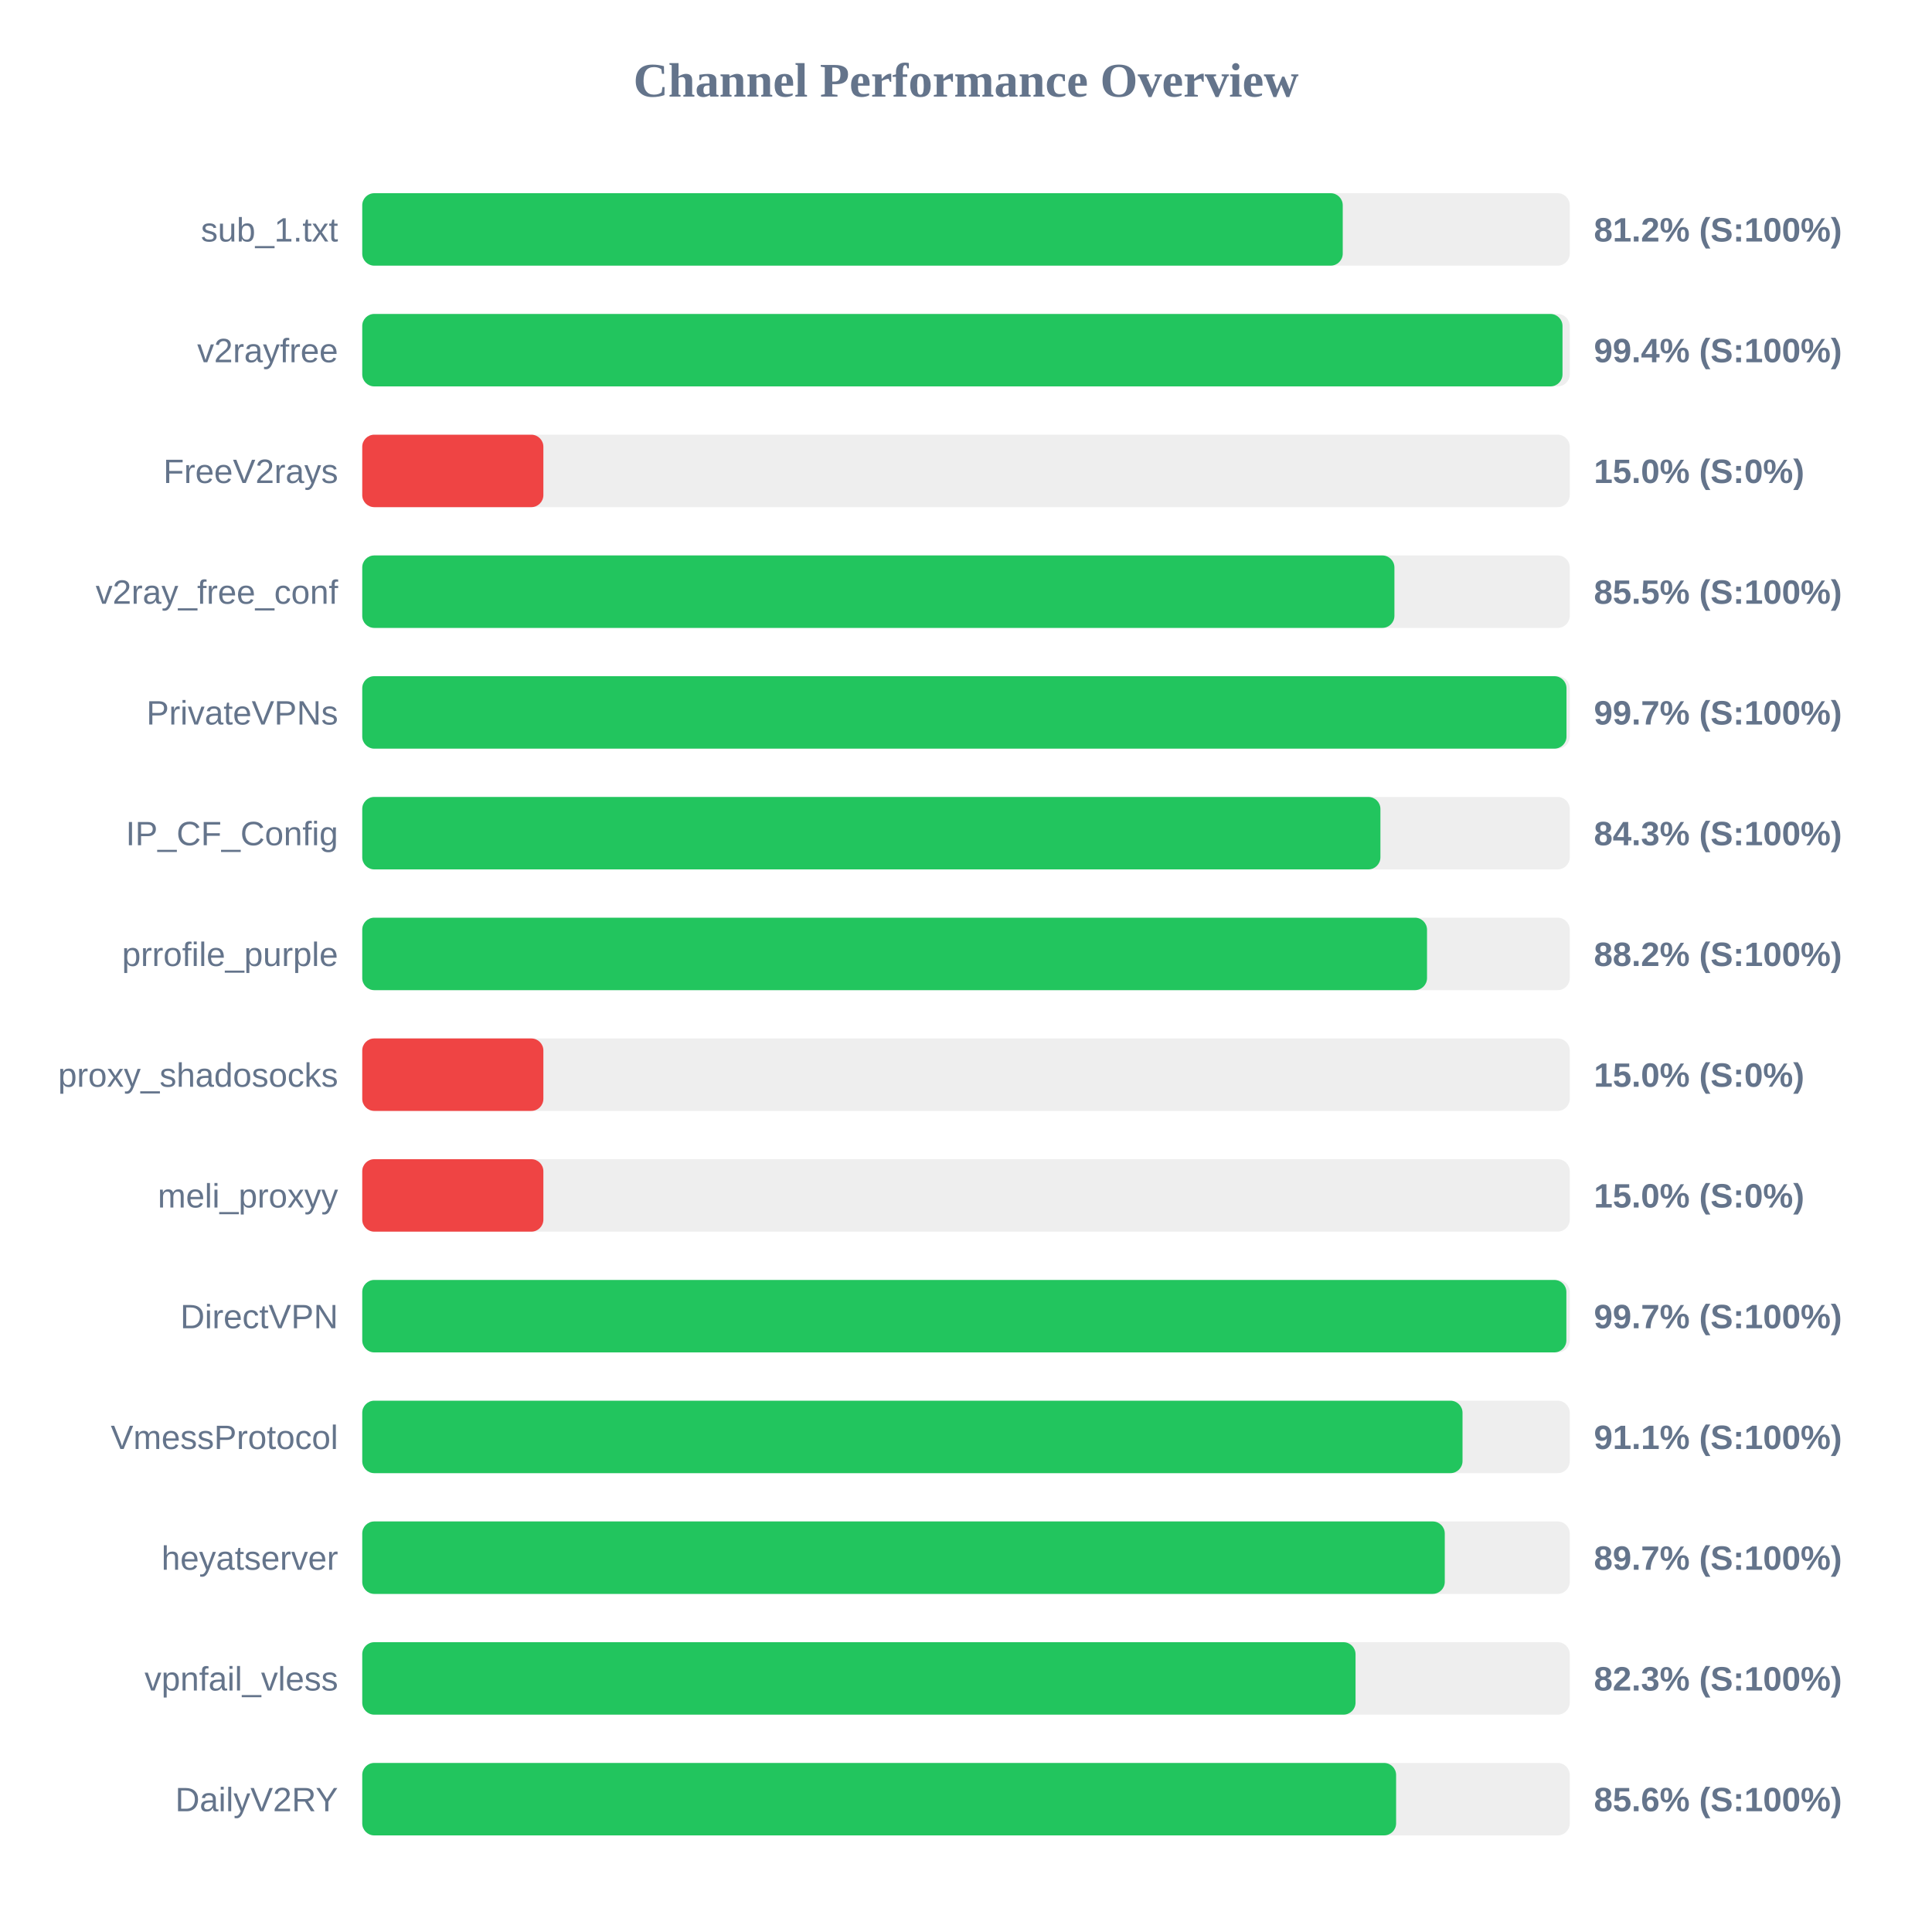
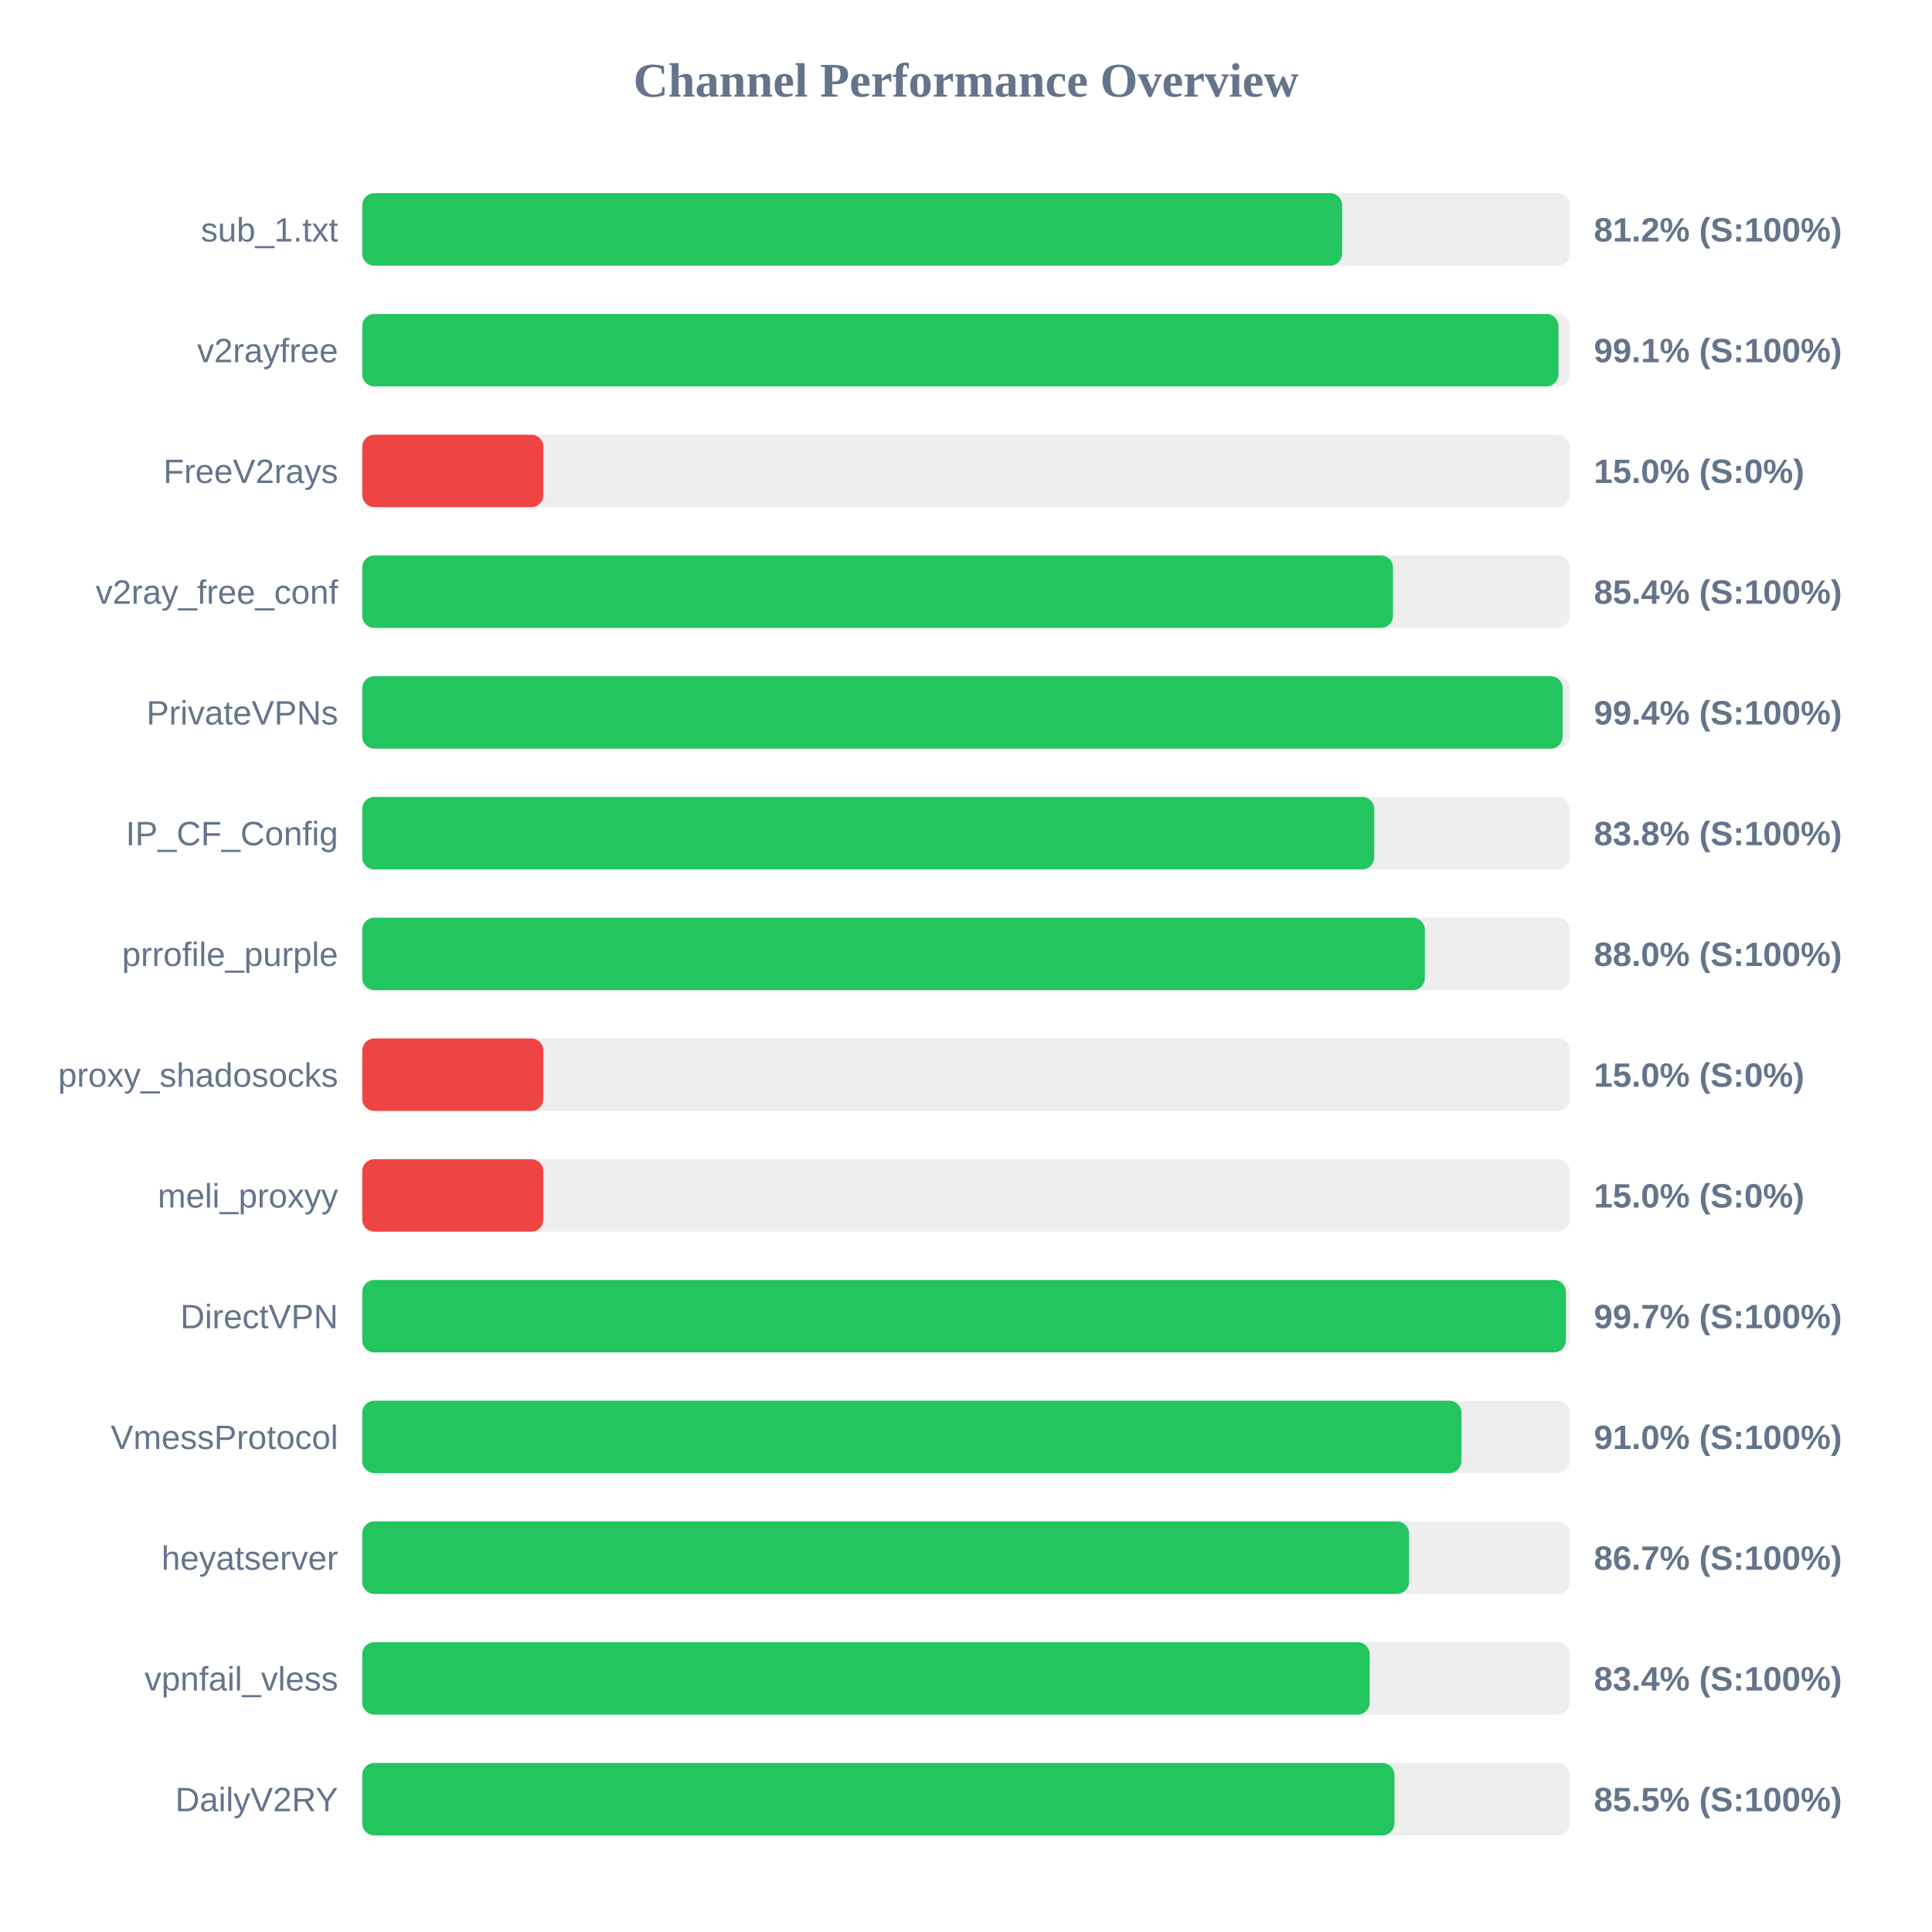
<svg xmlns="http://www.w3.org/2000/svg" width="800" height="800" version="1.1">
  <style>
        .row { font: 14px Arial; fill: #64748b; }
        .score { font: bold 14px Arial; fill: #64748b; }
    </style>
  <text x="400" y="40" text-anchor="middle" font-size="20px" font-weight="bold" fill="#64748b">Channel Performance Overview</text>
  <rect x="150" y="80" width="500" height="30" fill="#eee" rx="5" />
-   <rect x="150" y="80" width="406.0" height="30" fill="#22c55e" rx="5" />
+   <rect x="150" y="80" width="405.75" height="30" fill="#22c55e" rx="5" />
  <text x="140" y="100" text-anchor="end" class="row">sub_1.txt</text>
  <text x="660" y="100" text-anchor="start" class="score">81.2% (S:100%)</text>
  <rect x="150" y="130" width="500" height="30" fill="#eee" rx="5" />
-   <rect x="150" y="130" width="497.0" height="30" fill="#22c55e" rx="5" />
+   <rect x="150" y="130" width="495.3" height="30" fill="#22c55e" rx="5" />
  <text x="140" y="150" text-anchor="end" class="row">v2rayfree</text>
-   <text x="660" y="150" text-anchor="start" class="score">99.4% (S:100%)</text>
+   <text x="660" y="150" text-anchor="start" class="score">99.1% (S:100%)</text>
  <rect x="150" y="180" width="500" height="30" fill="#eee" rx="5" />
  <rect x="150" y="180" width="75.0" height="30" fill="#ef4444" rx="5" />
  <text x="140" y="200" text-anchor="end" class="row">FreeV2rays</text>
  <text x="660" y="200" text-anchor="start" class="score">15.0% (S:0%)</text>
  <rect x="150" y="230" width="500" height="30" fill="#eee" rx="5" />
-   <rect x="150" y="230" width="427.4" height="30" fill="#22c55e" rx="5" />
+   <rect x="150" y="230" width="426.8" height="30" fill="#22c55e" rx="5" />
  <text x="140" y="250" text-anchor="end" class="row">v2ray_free_conf</text>
-   <text x="660" y="250" text-anchor="start" class="score">85.5% (S:100%)</text>
+   <text x="660" y="250" text-anchor="start" class="score">85.4% (S:100%)</text>
  <rect x="150" y="280" width="500" height="30" fill="#eee" rx="5" />
-   <rect x="150" y="280" width="498.65" height="30" fill="#22c55e" rx="5" />
+   <rect x="150" y="280" width="497.05" height="30" fill="#22c55e" rx="5" />
  <text x="140" y="300" text-anchor="end" class="row">PrivateVPNs</text>
-   <text x="660" y="300" text-anchor="start" class="score">99.7% (S:100%)</text>
+   <text x="660" y="300" text-anchor="start" class="score">99.4% (S:100%)</text>
  <rect x="150" y="330" width="500" height="30" fill="#eee" rx="5" />
-   <rect x="150" y="330" width="421.6" height="30" fill="#22c55e" rx="5" />
+   <rect x="150" y="330" width="419.05" height="30" fill="#22c55e" rx="5" />
  <text x="140" y="350" text-anchor="end" class="row">IP_CF_Config</text>
-   <text x="660" y="350" text-anchor="start" class="score">84.3% (S:100%)</text>
+   <text x="660" y="350" text-anchor="start" class="score">83.8% (S:100%)</text>
  <rect x="150" y="380" width="500" height="30" fill="#eee" rx="5" />
-   <rect x="150" y="380" width="440.9" height="30" fill="#22c55e" rx="5" />
+   <rect x="150" y="380" width="440.0" height="30" fill="#22c55e" rx="5" />
  <text x="140" y="400" text-anchor="end" class="row">prrofile_purple</text>
-   <text x="660" y="400" text-anchor="start" class="score">88.2% (S:100%)</text>
+   <text x="660" y="400" text-anchor="start" class="score">88.0% (S:100%)</text>
  <rect x="150" y="430" width="500" height="30" fill="#eee" rx="5" />
  <rect x="150" y="430" width="75.0" height="30" fill="#ef4444" rx="5" />
  <text x="140" y="450" text-anchor="end" class="row">proxy_shadosocks</text>
  <text x="660" y="450" text-anchor="start" class="score">15.0% (S:0%)</text>
  <rect x="150" y="480" width="500" height="30" fill="#eee" rx="5" />
  <rect x="150" y="480" width="75.0" height="30" fill="#ef4444" rx="5" />
  <text x="140" y="500" text-anchor="end" class="row">meli_proxyy</text>
  <text x="660" y="500" text-anchor="start" class="score">15.0% (S:0%)</text>
  <rect x="150" y="530" width="500" height="30" fill="#eee" rx="5" />
-   <rect x="150" y="530" width="498.6" height="30" fill="#22c55e" rx="5" />
+   <rect x="150" y="530" width="498.4" height="30" fill="#22c55e" rx="5" />
  <text x="140" y="550" text-anchor="end" class="row">DirectVPN</text>
  <text x="660" y="550" text-anchor="start" class="score">99.7% (S:100%)</text>
  <rect x="150" y="580" width="500" height="30" fill="#eee" rx="5" />
-   <rect x="150" y="580" width="455.6" height="30" fill="#22c55e" rx="5" />
+   <rect x="150" y="580" width="455.15" height="30" fill="#22c55e" rx="5" />
  <text x="140" y="600" text-anchor="end" class="row">VmessProtocol</text>
-   <text x="660" y="600" text-anchor="start" class="score">91.1% (S:100%)</text>
+   <text x="660" y="600" text-anchor="start" class="score">91.0% (S:100%)</text>
  <rect x="150" y="630" width="500" height="30" fill="#eee" rx="5" />
-   <rect x="150" y="630" width="448.25" height="30" fill="#22c55e" rx="5" />
+   <rect x="150" y="630" width="433.45" height="30" fill="#22c55e" rx="5" />
  <text x="140" y="650" text-anchor="end" class="row">heyatserver</text>
-   <text x="660" y="650" text-anchor="start" class="score">89.7% (S:100%)</text>
+   <text x="660" y="650" text-anchor="start" class="score">86.7% (S:100%)</text>
  <rect x="150" y="680" width="500" height="30" fill="#eee" rx="5" />
-   <rect x="150" y="680" width="411.3" height="30" fill="#22c55e" rx="5" />
+   <rect x="150" y="680" width="417.15" height="30" fill="#22c55e" rx="5" />
  <text x="140" y="700" text-anchor="end" class="row">vpnfail_vless</text>
-   <text x="660" y="700" text-anchor="start" class="score">82.3% (S:100%)</text>
+   <text x="660" y="700" text-anchor="start" class="score">83.4% (S:100%)</text>
  <rect x="150" y="730" width="500" height="30" fill="#eee" rx="5" />
-   <rect x="150" y="730" width="428.1" height="30" fill="#22c55e" rx="5" />
+   <rect x="150" y="730" width="427.4" height="30" fill="#22c55e" rx="5" />
  <text x="140" y="750" text-anchor="end" class="row">DailyV2RY</text>
-   <text x="660" y="750" text-anchor="start" class="score">85.6% (S:100%)</text>
+   <text x="660" y="750" text-anchor="start" class="score">85.5% (S:100%)</text>
</svg>
